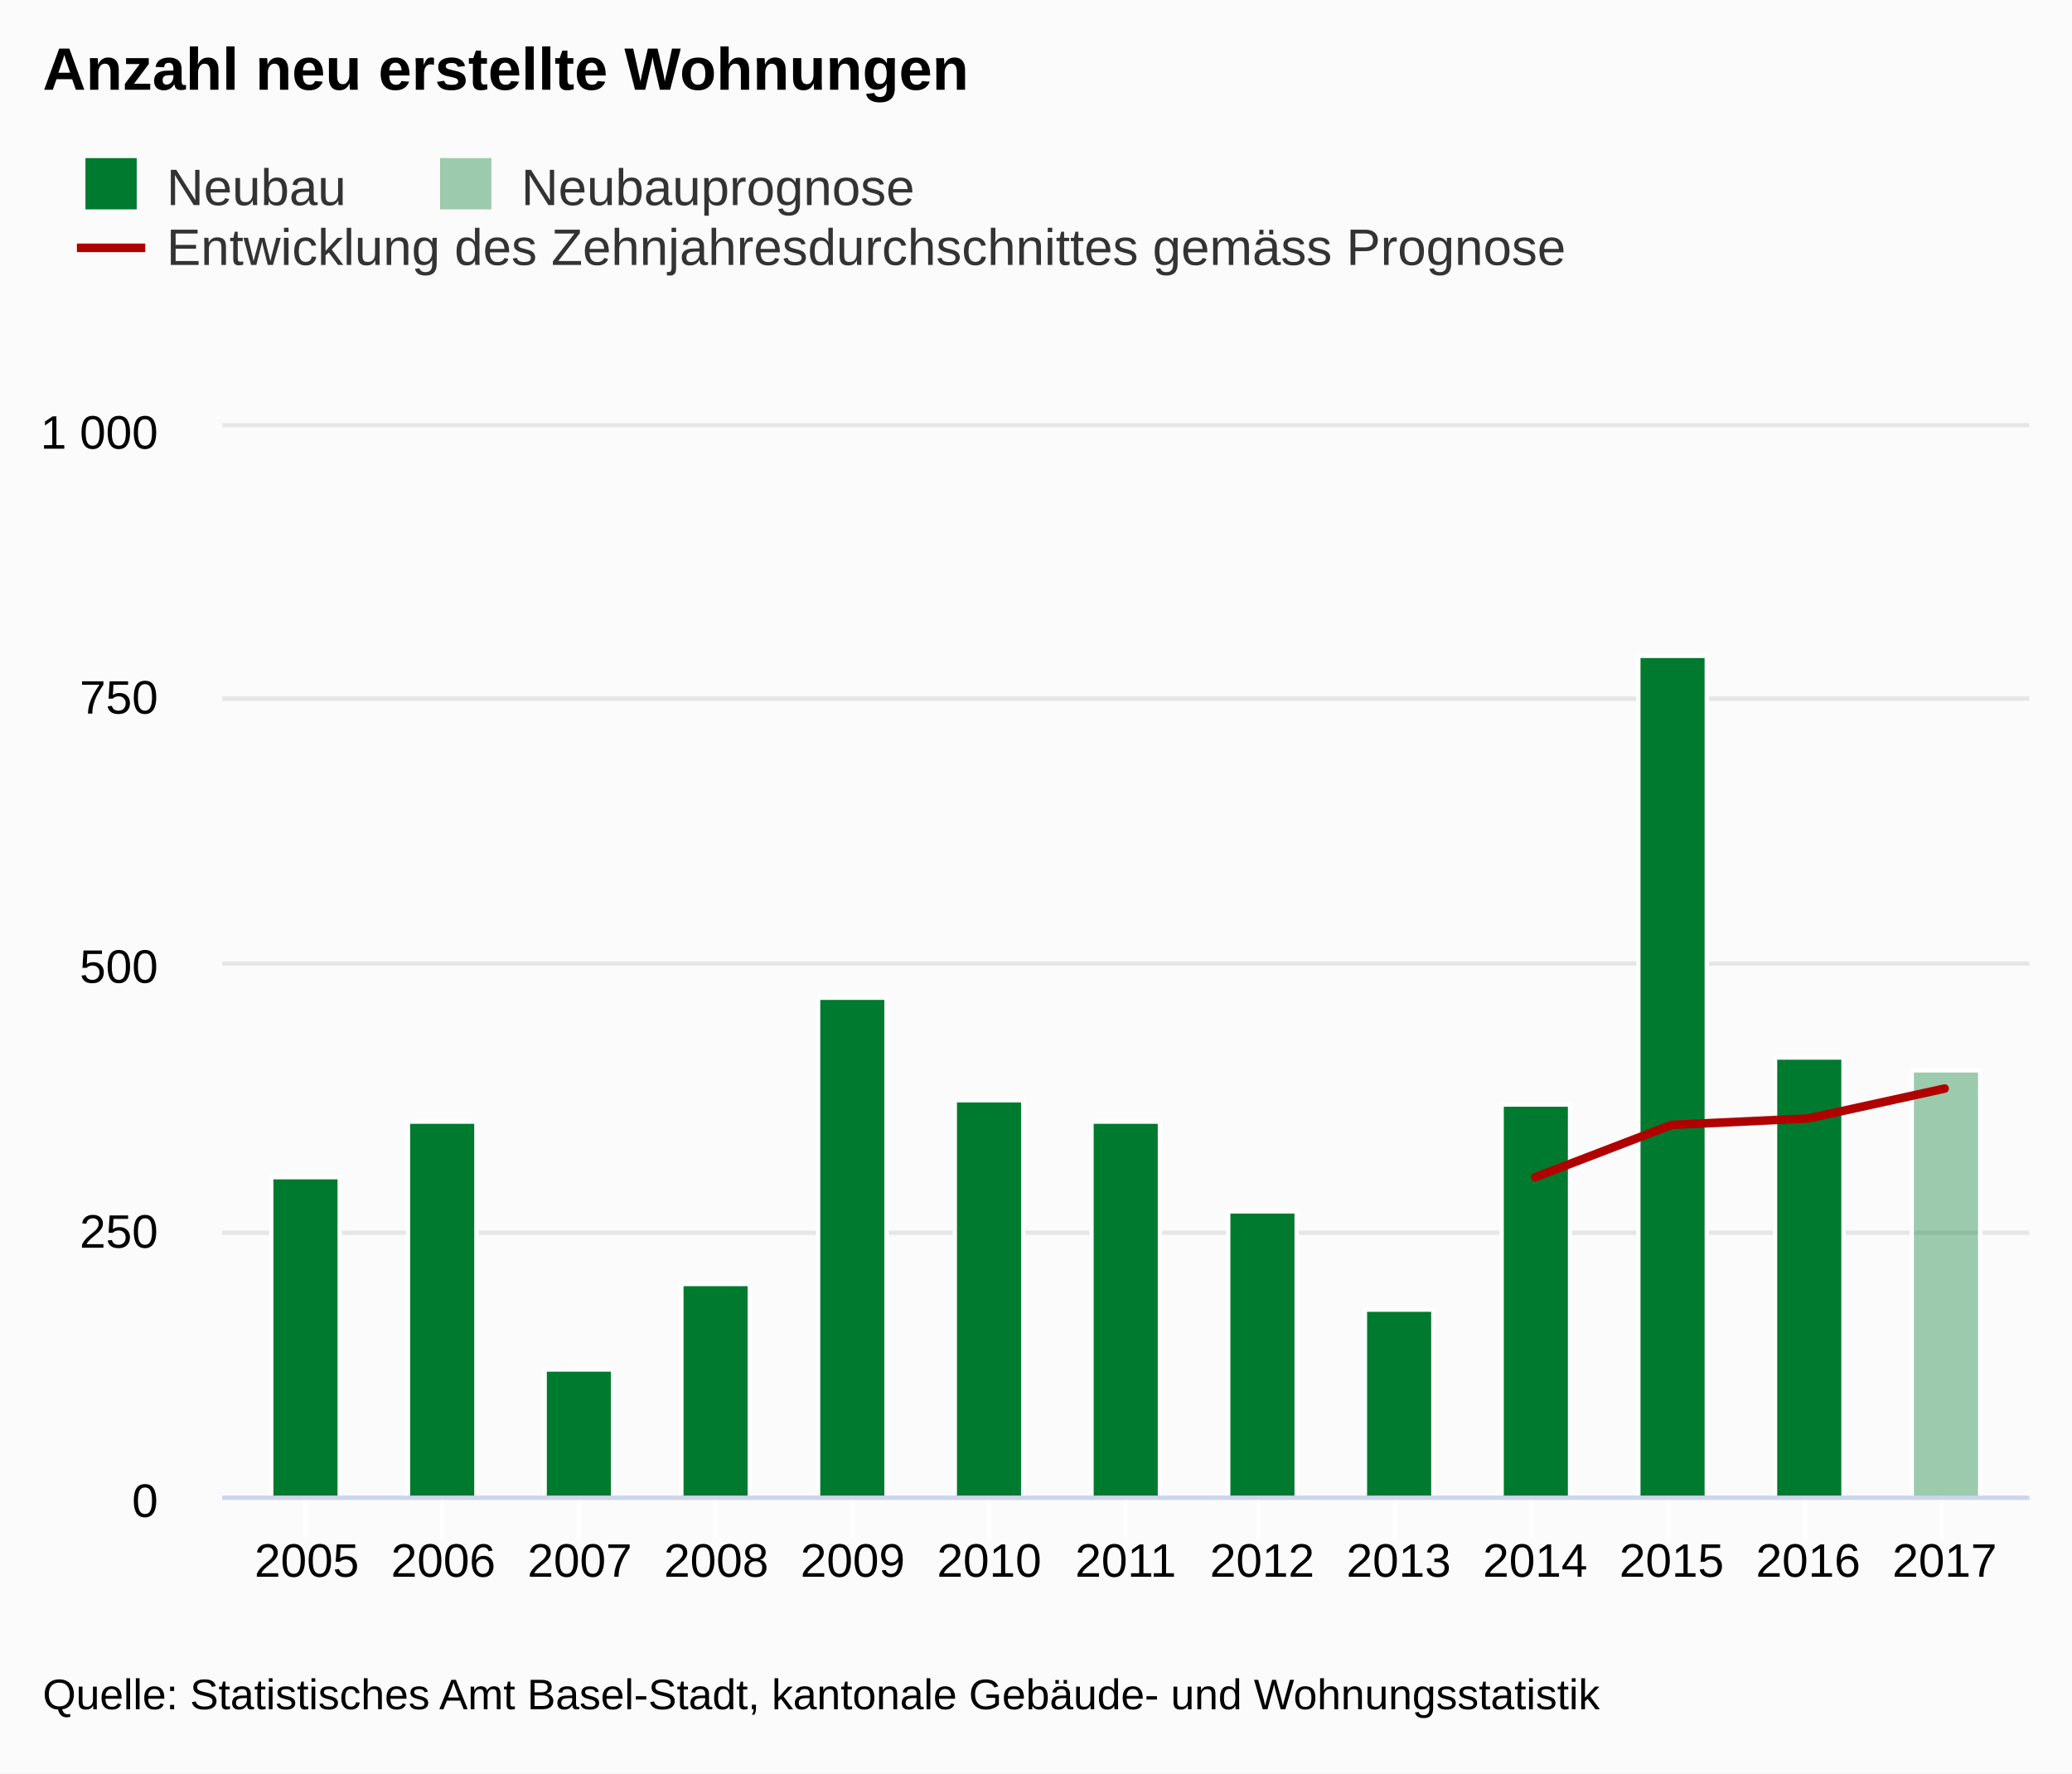
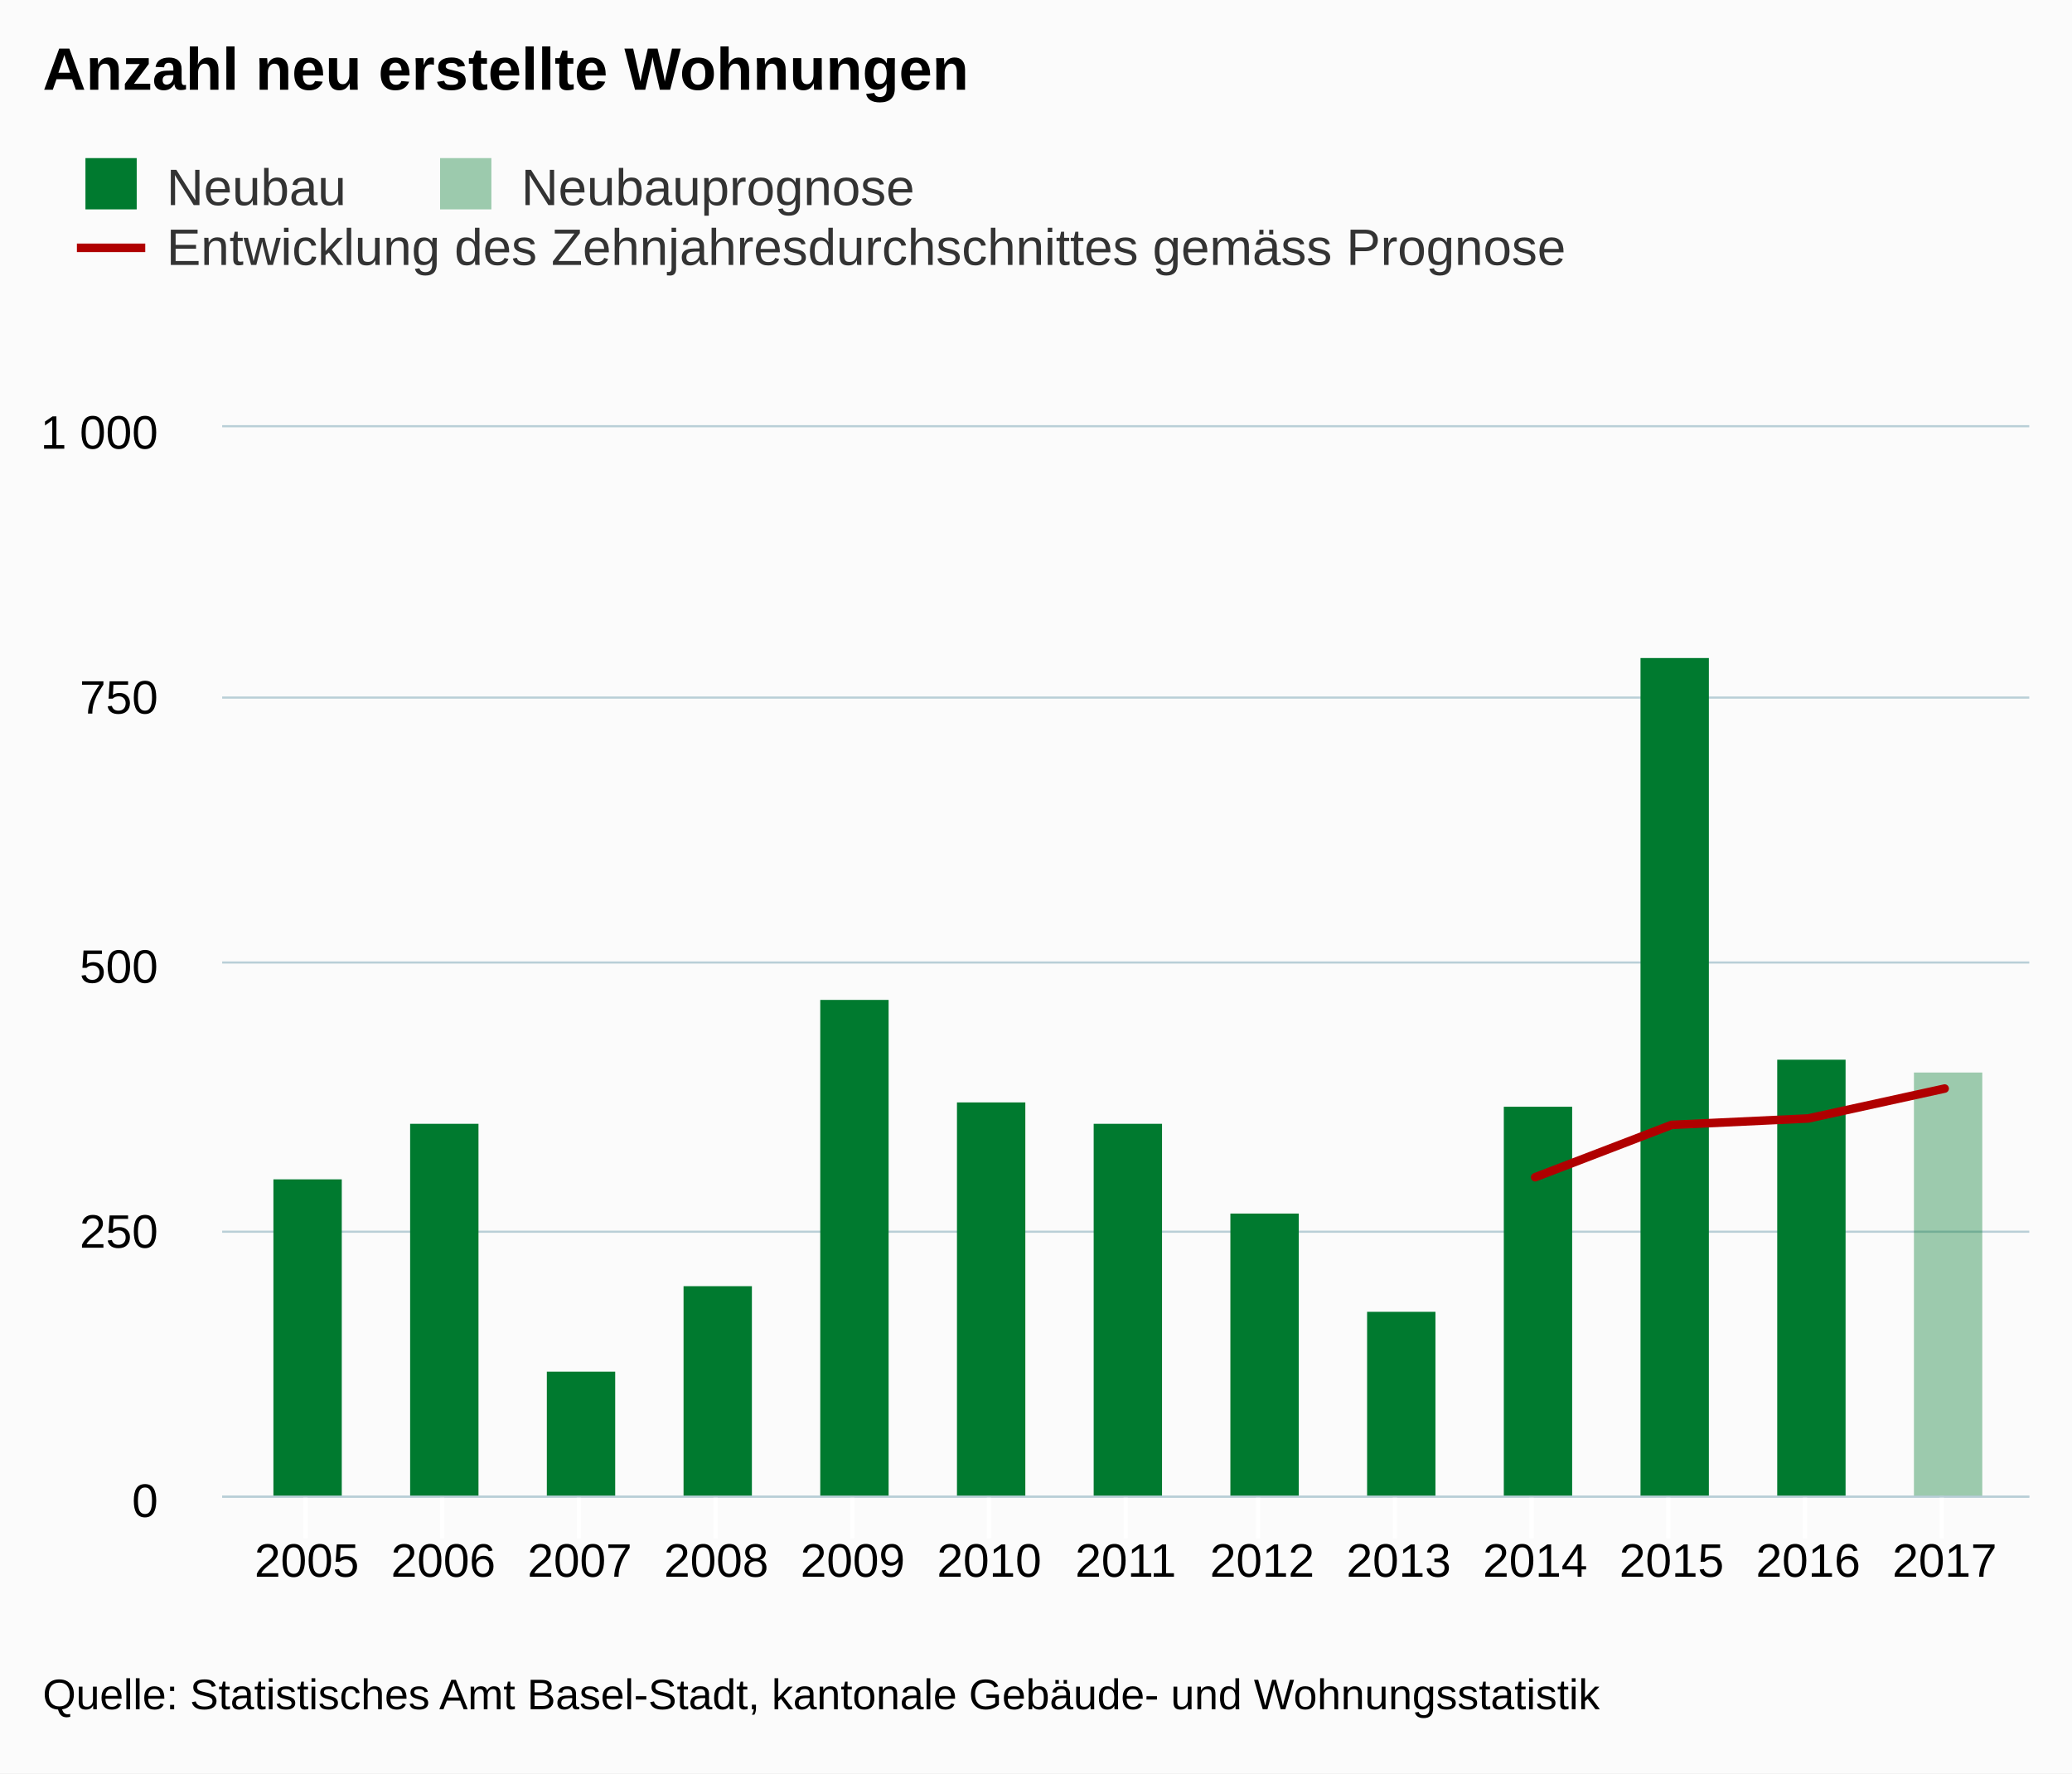
<svg xmlns="http://www.w3.org/2000/svg" version="1.1" class="highcharts-root" style="font-family:arial;font-size:12px;" viewBox="0 0 485 415">
  <defs>
    <clipPath>
      <rect x="0" y="0" width="423" height="250" fill="none" />
    </clipPath>
    <clipPath id="a">
      <rect x="0" y="0" width="423" height="250" fill="none" />
    </clipPath>
  </defs>
  <rect fill="#fbfbfb" class="highcharts-background" x="0" y="0" width="485" height="415" rx="0" ry="0" />
  <rect fill="none" class="highcharts-plot-background" x="52" y="100" width="423" height="250" />
  <g class="highcharts-pane-group" />
  <g class="highcharts-grid highcharts-xaxis-grid ">
    <path fill="none" class="highcharts-grid-line" d="M 71.5 100 L 71.5 350" opacity="1" />
    <path fill="none" class="highcharts-grid-line" d="M 103.5 100 L 103.5 350" opacity="1" />
    <path fill="none" class="highcharts-grid-line" d="M 135.5 100 L 135.5 350" opacity="1" />
    <path fill="none" class="highcharts-grid-line" d="M 167.5 100 L 167.5 350" opacity="1" />
    <path fill="none" class="highcharts-grid-line" d="M 199.5 100 L 199.5 350" opacity="1" />
    <path fill="none" class="highcharts-grid-line" d="M 231.5 100 L 231.5 350" opacity="1" />
    <path fill="none" class="highcharts-grid-line" d="M 263.5 100 L 263.5 350" opacity="1" />
    <path fill="none" class="highcharts-grid-line" d="M 294.5 100 L 294.5 350" opacity="1" />
    <path fill="none" class="highcharts-grid-line" d="M 326.5 100 L 326.5 350" opacity="1" />
    <path fill="none" class="highcharts-grid-line" d="M 358.5 100 L 358.5 350" opacity="1" />
    <path fill="none" class="highcharts-grid-line" d="M 390.5 100 L 390.5 350" opacity="1" />
    <path fill="none" class="highcharts-grid-line" d="M 422.5 100 L 422.5 350" opacity="1" />
    <path fill="none" class="highcharts-grid-line" d="M 454.5 100 L 454.5 350" opacity="1" />
  </g>
  <g class="highcharts-grid highcharts-yaxis-grid ">
-     <path fill="none" stroke="#e6e6e6" stroke-width="1" class="highcharts-grid-line" d="M 52 350.5 L 475 350.5" opacity="1" />
-     <path fill="none" stroke="#e6e6e6" stroke-width="1" class="highcharts-grid-line" d="M 52 288.5 L 475 288.5" opacity="1" />
-     <path fill="none" stroke="#e6e6e6" stroke-width="1" class="highcharts-grid-line" d="M 52 225.5 L 475 225.5" opacity="1" />
-     <path fill="none" stroke="#e6e6e6" stroke-width="1" class="highcharts-grid-line" d="M 52 163.5 L 475 163.5" opacity="1" />
-     <path fill="none" stroke="#e6e6e6" stroke-width="1" class="highcharts-grid-line" d="M 52 99.5 L 475 99.5" opacity="1" />
+     <path fill="none" stroke="#B9CFD7" stroke-width="0.5" class="highcharts-grid-line" d="M 52 350.25 L 475 350.25" opacity="1" />
+     <path fill="none" stroke="#B9CFD7" stroke-width="0.5" class="highcharts-grid-line" d="M 52 288.25 L 475 288.25" opacity="1" />
+     <path fill="none" stroke="#B9CFD7" stroke-width="0.5" class="highcharts-grid-line" d="M 52 225.25 L 475 225.25" opacity="1" />
+     <path fill="none" stroke="#B9CFD7" stroke-width="0.5" class="highcharts-grid-line" d="M 52 163.25 L 475 163.25" opacity="1" />
+     <path fill="none" stroke="#B9CFD7" stroke-width="0.5" class="highcharts-grid-line" d="M 52 99.75 L 475 99.75" opacity="1" />
  </g>
  <rect fill="none" class="highcharts-plot-border" x="52" y="100" width="423" height="250" />
  <g class="highcharts-axis highcharts-xaxis ">
    <path fill="none" class="highcharts-tick" stroke="#FFFFFF" stroke-width="1" d="M 71.5 350 L 71.5 360" opacity="1" />
    <path fill="none" class="highcharts-tick" stroke="#FFFFFF" stroke-width="1" d="M 103.5 350 L 103.5 360" opacity="1" />
    <path fill="none" class="highcharts-tick" stroke="#FFFFFF" stroke-width="1" d="M 135.5 350 L 135.5 360" opacity="1" />
    <path fill="none" class="highcharts-tick" stroke="#FFFFFF" stroke-width="1" d="M 167.5 350 L 167.5 360" opacity="1" />
    <path fill="none" class="highcharts-tick" stroke="#FFFFFF" stroke-width="1" d="M 199.5 350 L 199.5 360" opacity="1" />
    <path fill="none" class="highcharts-tick" stroke="#FFFFFF" stroke-width="1" d="M 231.5 350 L 231.5 360" opacity="1" />
    <path fill="none" class="highcharts-tick" stroke="#FFFFFF" stroke-width="1" d="M 263.5 350 L 263.5 360" opacity="1" />
    <path fill="none" class="highcharts-tick" stroke="#FFFFFF" stroke-width="1" d="M 294.5 350 L 294.5 360" opacity="1" />
    <path fill="none" class="highcharts-tick" stroke="#FFFFFF" stroke-width="1" d="M 326.5 350 L 326.5 360" opacity="1" />
    <path fill="none" class="highcharts-tick" stroke="#FFFFFF" stroke-width="1" d="M 358.5 350 L 358.5 360" opacity="1" />
    <path fill="none" class="highcharts-tick" stroke="#FFFFFF" stroke-width="1" d="M 390.5 350 L 390.5 360" opacity="1" />
    <path fill="none" class="highcharts-tick" stroke="#FFFFFF" stroke-width="1" d="M 422.5 350 L 422.5 360" opacity="1" />
    <path fill="none" class="highcharts-tick" stroke="#FFFFFF" stroke-width="1" d="M 454.5 350 L 454.5 360" opacity="1" />
-     <path fill="none" class="highcharts-axis-line" stroke="#ccd6eb" stroke-width="1" d="M 52 350.5 L 475 350.5" />
+     <path fill="none" class="highcharts-axis-line" stroke="#B9CFD7" stroke-width="0.5" d="M 52 350.25 L 475 350.25" />
  </g>
  <g class="highcharts-axis highcharts-yaxis ">
    <path fill="none" class="highcharts-axis-line" d="M 52 100 L 52 350" />
  </g>
  <g class="highcharts-series-group">
    <g class="highcharts-series highcharts-series-0 highcharts-column-series highcharts-color-undefined " transform="translate(52,100) scale(1 1)" clip-path="url(#a)">
-       <rect x="11.5" y="175.5" width="16" height="75" fill="#007a2f" stroke="#ffffff" stroke-width="1" class="highcharts-point" />
-       <rect x="43.5" y="162.5" width="16" height="88" fill="#007a2f" stroke="#ffffff" stroke-width="1" class="highcharts-point" />
-       <rect x="75.5" y="220.5" width="16" height="30" fill="#007a2f" stroke="#ffffff" stroke-width="1" class="highcharts-point" />
-       <rect x="107.5" y="200.5" width="16" height="50" fill="#007a2f" stroke="#ffffff" stroke-width="1" class="highcharts-point" />
-       <rect x="139.5" y="133.5" width="16" height="117" fill="#007a2f" stroke="#ffffff" stroke-width="1" class="highcharts-point" />
-       <rect x="171.5" y="157.5" width="16" height="93" fill="#007a2f" stroke="#ffffff" stroke-width="1" class="highcharts-point" />
-       <rect x="203.5" y="162.5" width="16" height="88" fill="#007a2f" stroke="#ffffff" stroke-width="1" class="highcharts-point" />
-       <rect x="235.5" y="183.5" width="16" height="67" fill="#007a2f" stroke="#ffffff" stroke-width="1" class="highcharts-point" />
-       <rect x="267.5" y="206.5" width="16" height="44" fill="#007a2f" stroke="#ffffff" stroke-width="1" class="highcharts-point" />
-       <rect x="299.5" y="158.5" width="16" height="92" fill="#007a2f" stroke="#ffffff" stroke-width="1" class="highcharts-point" />
-       <rect x="331.5" y="53.5" width="16" height="197" fill="#007a2f" stroke="#ffffff" stroke-width="1" class="highcharts-point" />
-       <rect x="363.5" y="147.5" width="16" height="103" fill="#007a2f" stroke="#ffffff" stroke-width="1" class="highcharts-point" />
-       <rect x="395.5" y="150.5" width="16" height="0" fill="#007a2f" stroke="#ffffff" stroke-width="1" class="highcharts-point" />
+       <rect x="12" y="176" width="16" height="75" fill="#007a2f" class="highcharts-point" />
+       <rect x="44" y="163" width="16" height="88" fill="#007a2f" class="highcharts-point" />
+       <rect x="76" y="221" width="16" height="30" fill="#007a2f" class="highcharts-point" />
+       <rect x="108" y="201" width="16" height="50" fill="#007a2f" class="highcharts-point" />
+       <rect x="140" y="134" width="16" height="117" fill="#007a2f" class="highcharts-point" />
+       <rect x="172" y="158" width="16" height="93" fill="#007a2f" class="highcharts-point" />
+       <rect x="204" y="163" width="16" height="88" fill="#007a2f" class="highcharts-point" />
+       <rect x="236" y="184" width="16" height="67" fill="#007a2f" class="highcharts-point" />
+       <rect x="268" y="207" width="16" height="44" fill="#007a2f" class="highcharts-point" />
+       <rect x="300" y="159" width="16" height="92" fill="#007a2f" class="highcharts-point" />
+       <rect x="332" y="54" width="16" height="197" fill="#007a2f" class="highcharts-point" />
+       <rect x="364" y="148" width="16" height="103" fill="#007a2f" class="highcharts-point" />
+       <rect x="396" y="151" width="16" height="0" fill="#007a2f" class="highcharts-point" />
    </g>
    <g class="highcharts-markers highcharts-series-0 highcharts-column-series highcharts-color-undefined " transform="translate(52,100) scale(1 1)" clip-path="none" />
    <g class="highcharts-series highcharts-series-1 highcharts-column-series highcharts-color-undefined " transform="translate(52,100) scale(1 1)" clip-path="url(#a)">
-       <rect x="395.5" y="150.5" width="16" height="100" fill="rgb(0, 122, 47)" fill-opacity=" 0.38" stroke="#ffffff" stroke-width="1" class="highcharts-point" />
+       <rect x="396" y="151" width="16" height="100" fill="rgb(0, 122, 47)" fill-opacity=" 0.38" class="highcharts-point" />
    </g>
    <g class="highcharts-markers highcharts-series-1 highcharts-column-series highcharts-color-undefined " transform="translate(52,100) scale(1 1)" clip-path="none" />
    <g class="highcharts-series highcharts-series-2 highcharts-line-series highcharts-color-undefined " transform="translate(52,100) scale(1 1)" clip-path="url(#a)">
      <path fill="none" d="M 307.346 175.5 L 339.295 163.25 L 371.243 161.75 L 403.192 154.75" class="highcharts-graph" stroke="#b00000" stroke-width="2" stroke-linejoin="round" stroke-linecap="round" />
    </g>
    <g class="highcharts-markers highcharts-series-2 highcharts-line-series highcharts-color-undefined " transform="translate(52,100) scale(1 1)" clip-path="none" />
  </g>
  <text x="10" text-anchor="start" class="highcharts-title" style="color:#000000;font-size:14px;font-weight:bold;fill:#000000;" y="21">
    <tspan>Anzahl neu erstellte Wohnungen</tspan>
  </text>
  <g class="highcharts-legend" transform="translate(10,30)">
    <rect fill="none" class="highcharts-legend-box" rx="0" ry="0" x="0" y="0" width="364" height="39" visibility="visible" />
    <g>
      <g>
        <g class="highcharts-legend-item highcharts-column-series highcharts-color-undefined highcharts-series-0" transform="translate(8,3)">
          <text x="21" style="color:#333333;font-size:12px;font-weight:normal;cursor:pointer;fill:#333333;" text-anchor="start" y="15">
            <tspan>Neubau</tspan>
          </text>
          <rect x="2" y="4" width="12" height="12" fill="#007a2f" class="highcharts-point" />
        </g>
        <g class="highcharts-legend-item highcharts-column-series highcharts-color-undefined highcharts-series-1" transform="translate(91.01562,3)">
          <text x="21" y="15" style="color:#333333;font-size:12px;font-weight:normal;cursor:pointer;fill:#333333;" text-anchor="start">
            <tspan>Neubauprognose</tspan>
          </text>
          <rect x="2" y="4" width="12" height="12" fill="rgb(0, 122, 47)" fill-opacity=" 0.38" class="highcharts-point" />
        </g>
        <g class="highcharts-legend-item highcharts-line-series highcharts-color-undefined highcharts-series-2" transform="translate(8,17)">
          <path fill="none" d="M 0 11 L 16 11" class="highcharts-graph" stroke="#b00000" stroke-width="2" />
          <text x="21" y="15" style="color:#333333;font-size:12px;font-weight:normal;cursor:pointer;fill:#333333;" text-anchor="start">
            <tspan>Entwicklung des Zehnjahresdurchschnittes gemäss Prognose</tspan>
          </text>
        </g>
      </g>
    </g>
  </g>
  <g class="highcharts-axis-labels highcharts-xaxis-labels ">
    <text x="71.808" style="color:#000000;cursor:default;font-size:11px;fill:#000000;" text-anchor="middle" transform="translate(0,0)" y="369" opacity="1">
      2005
    </text>
    <text x="103.757" style="color:#000000;cursor:default;font-size:11px;fill:#000000;" text-anchor="middle" transform="translate(0,0)" y="369" opacity="1">
      2006
    </text>
    <text x="135.705" style="color:#000000;cursor:default;font-size:11px;fill:#000000;" text-anchor="middle" transform="translate(0,0)" y="369" opacity="1">
      2007
    </text>
    <text x="167.654" style="color:#000000;cursor:default;font-size:11px;fill:#000000;" text-anchor="middle" transform="translate(0,0)" y="369" opacity="1">
      2008
    </text>
    <text x="199.603" style="color:#000000;cursor:default;font-size:11px;fill:#000000;" text-anchor="middle" transform="translate(0,0)" y="369" opacity="1">
      2009
    </text>
    <text x="231.551" style="color:#000000;cursor:default;font-size:11px;fill:#000000;" text-anchor="middle" transform="translate(0,0)" y="369" opacity="1">
      2010
    </text>
    <text x="263.5" style="color:#000000;cursor:default;font-size:11px;fill:#000000;" text-anchor="middle" transform="translate(0,0)" y="369" opacity="1">
      2011
    </text>
    <text x="295.449" style="color:#000000;cursor:default;font-size:11px;fill:#000000;" text-anchor="middle" transform="translate(0,0)" y="369" opacity="1">
      2012
    </text>
    <text x="327.397" style="color:#000000;cursor:default;font-size:11px;fill:#000000;" text-anchor="middle" transform="translate(0,0)" y="369" opacity="1">
      2013
    </text>
    <text x="359.346" style="color:#000000;cursor:default;font-size:11px;fill:#000000;" text-anchor="middle" transform="translate(0,0)" y="369" opacity="1">
      2014
    </text>
    <text x="391.295" style="color:#000000;cursor:default;font-size:11px;fill:#000000;" text-anchor="middle" transform="translate(0,0)" y="369" opacity="1">
      2015
    </text>
    <text x="423.243" style="color:#000000;cursor:default;font-size:11px;fill:#000000;" text-anchor="middle" transform="translate(0,0)" y="369" opacity="1">
      2016
    </text>
    <text x="455.192" style="color:#000000;cursor:default;font-size:11px;fill:#000000;" text-anchor="middle" transform="translate(0,0)" y="369" opacity="1">
      2017
    </text>
  </g>
  <g class="highcharts-axis-labels highcharts-yaxis-labels ">
    <text x="37" style="color:#000000;cursor:default;font-size:11px;fill:#000000;" text-anchor="end" transform="translate(0,0)" y="355" opacity="1">
      <tspan>0</tspan>
    </text>
    <text x="37" style="color:#000000;cursor:default;font-size:11px;fill:#000000;" text-anchor="end" transform="translate(0,0)" y="292" opacity="1">
      <tspan>250</tspan>
    </text>
    <text x="37" style="color:#000000;cursor:default;font-size:11px;fill:#000000;" text-anchor="end" transform="translate(0,0)" y="230" opacity="1">
      <tspan>500</tspan>
    </text>
    <text x="37" style="color:#000000;cursor:default;font-size:11px;fill:#000000;" text-anchor="end" transform="translate(0,0)" y="167" opacity="1">
      <tspan>750</tspan>
    </text>
    <text x="37" style="color:#000000;cursor:default;font-size:11px;fill:#000000;" text-anchor="end" transform="translate(0,0)" y="105" opacity="1">
      <tspan>1 000</tspan>
    </text>
  </g>
  <text x="10" class="highcharts-credits" text-anchor="start" style="cursor:default;color:#000000;font-size:10px;fill:#000000;" y="400">
    <tspan>Quelle: Statistisches Amt Basel-Stadt, kantonale Gebäude- und Wohnungsstatistik</tspan>
  </text>
</svg>
